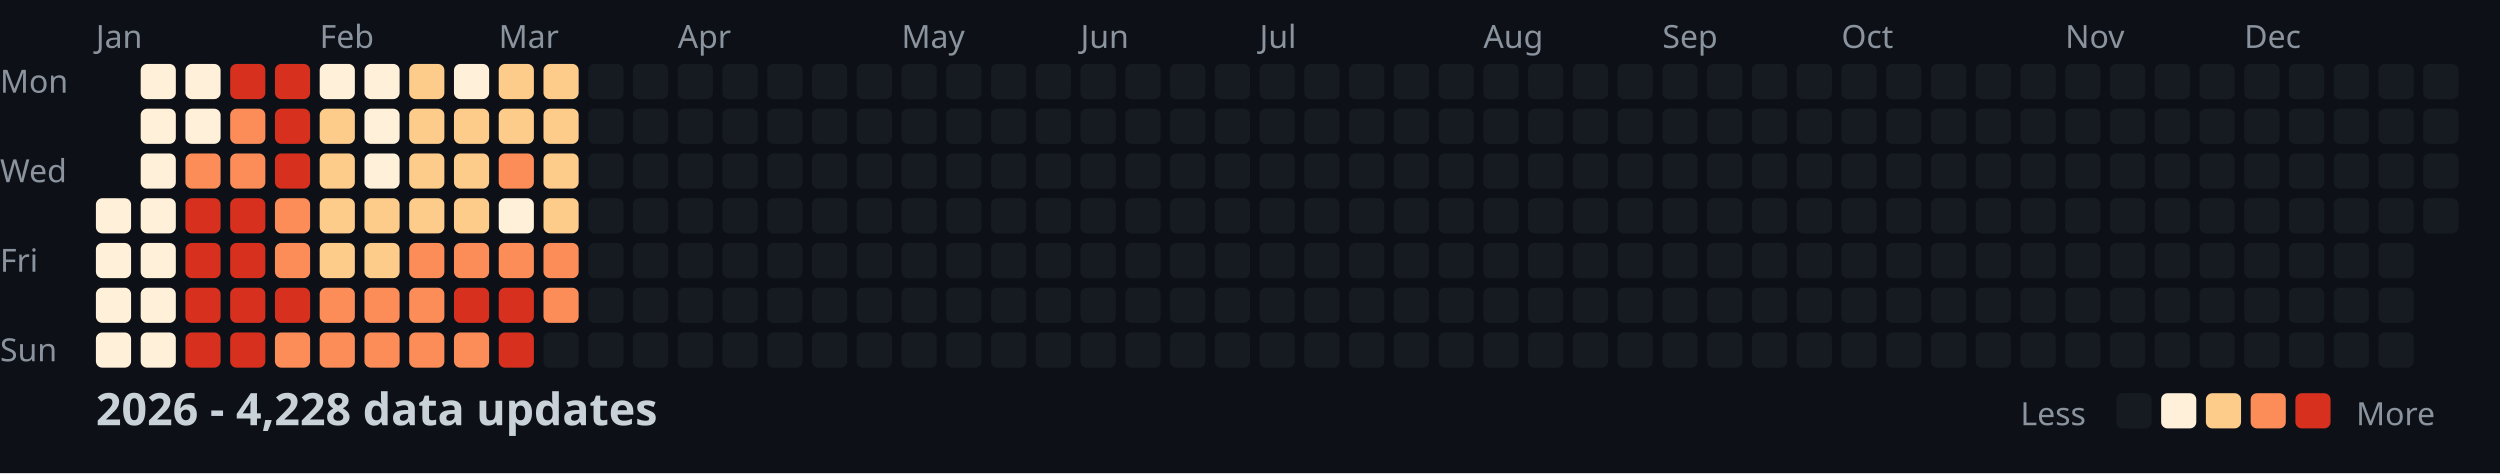
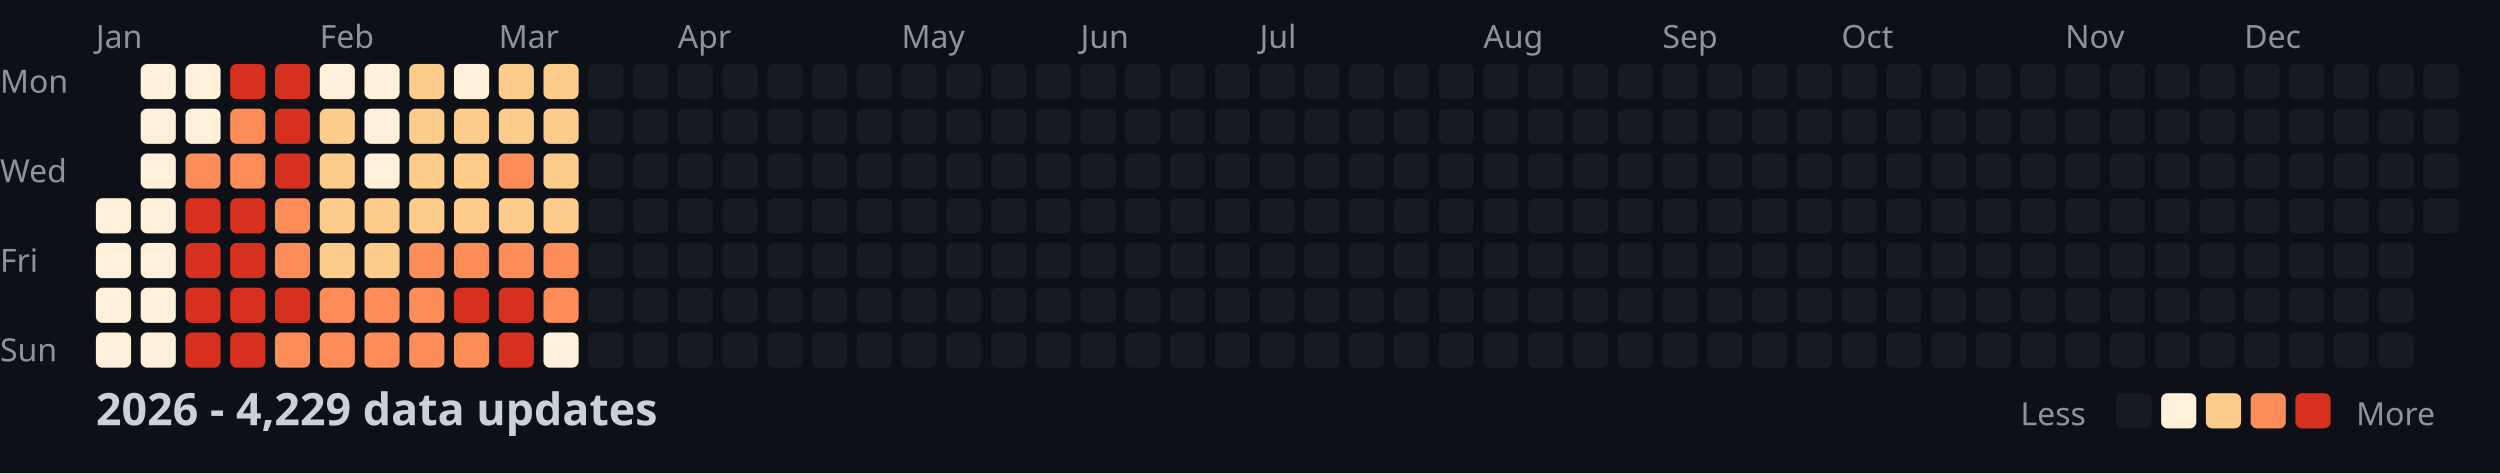
<svg xmlns="http://www.w3.org/2000/svg" width="782" height="148">
  <style>
    .month { font: 10px sans-serif; fill: #8b949e; }
    .day { font: 10px sans-serif; fill: #8b949e; }
    .title { font: bold 14px sans-serif; fill: #c9d1d9; }
    .legend { font: 10px sans-serif; fill: #8b949e; }
  </style>
  <rect width="100%" height="100%" fill="#0d1117" />
  <text x="0" y="29" class="day">Mon</text>
  <text x="0" y="57" class="day">Wed</text>
  <text x="0" y="85" class="day">Fri</text>
  <text x="0" y="113" class="day">Sun</text>
  <text x="30" y="15" class="month">Jan</text>
  <text x="100" y="15" class="month">Feb</text>
  <text x="156" y="15" class="month">Mar</text>
  <text x="212" y="15" class="month">Apr</text>
  <text x="282" y="15" class="month">May</text>
  <text x="338" y="15" class="month">Jun</text>
  <text x="394" y="15" class="month">Jul</text>
  <text x="464" y="15" class="month">Aug</text>
  <text x="520" y="15" class="month">Sep</text>
  <text x="576" y="15" class="month">Oct</text>
  <text x="646" y="15" class="month">Nov</text>
  <text x="702" y="15" class="month">Dec</text>
  <rect x="30" y="62" width="11" height="11" fill="#fef0d9" rx="2" />
  <rect x="30" y="76" width="11" height="11" fill="#fef0d9" rx="2" />
  <rect x="30" y="90" width="11" height="11" fill="#fef0d9" rx="2" />
  <rect x="30" y="104" width="11" height="11" fill="#fef0d9" rx="2" />
  <rect x="44" y="20" width="11" height="11" fill="#fef0d9" rx="2" />
  <rect x="44" y="34" width="11" height="11" fill="#fef0d9" rx="2" />
  <rect x="44" y="48" width="11" height="11" fill="#fef0d9" rx="2" />
  <rect x="44" y="62" width="11" height="11" fill="#fef0d9" rx="2" />
  <rect x="44" y="76" width="11" height="11" fill="#fef0d9" rx="2" />
  <rect x="44" y="90" width="11" height="11" fill="#fef0d9" rx="2" />
  <rect x="44" y="104" width="11" height="11" fill="#fef0d9" rx="2" />
  <rect x="58" y="20" width="11" height="11" fill="#fef0d9" rx="2" />
  <rect x="58" y="34" width="11" height="11" fill="#fef0d9" rx="2" />
  <rect x="58" y="48" width="11" height="11" fill="#fc8d59" rx="2" />
  <rect x="58" y="62" width="11" height="11" fill="#d7301f" rx="2" />
  <rect x="58" y="76" width="11" height="11" fill="#d7301f" rx="2" />
  <rect x="58" y="90" width="11" height="11" fill="#d7301f" rx="2" />
  <rect x="58" y="104" width="11" height="11" fill="#d7301f" rx="2" />
  <rect x="72" y="20" width="11" height="11" fill="#d7301f" rx="2" />
  <rect x="72" y="34" width="11" height="11" fill="#fc8d59" rx="2" />
  <rect x="72" y="48" width="11" height="11" fill="#fc8d59" rx="2" />
  <rect x="72" y="62" width="11" height="11" fill="#d7301f" rx="2" />
  <rect x="72" y="76" width="11" height="11" fill="#d7301f" rx="2" />
  <rect x="72" y="90" width="11" height="11" fill="#d7301f" rx="2" />
  <rect x="72" y="104" width="11" height="11" fill="#d7301f" rx="2" />
  <rect x="86" y="20" width="11" height="11" fill="#d7301f" rx="2" />
  <rect x="86" y="34" width="11" height="11" fill="#d7301f" rx="2" />
  <rect x="86" y="48" width="11" height="11" fill="#d7301f" rx="2" />
  <rect x="86" y="62" width="11" height="11" fill="#fc8d59" rx="2" />
  <rect x="86" y="76" width="11" height="11" fill="#fc8d59" rx="2" />
  <rect x="86" y="90" width="11" height="11" fill="#d7301f" rx="2" />
  <rect x="86" y="104" width="11" height="11" fill="#fc8d59" rx="2" />
  <rect x="100" y="20" width="11" height="11" fill="#fef0d9" rx="2" />
  <rect x="100" y="34" width="11" height="11" fill="#fdcc8a" rx="2" />
  <rect x="100" y="48" width="11" height="11" fill="#fdcc8a" rx="2" />
  <rect x="100" y="62" width="11" height="11" fill="#fdcc8a" rx="2" />
  <rect x="100" y="76" width="11" height="11" fill="#fdcc8a" rx="2" />
  <rect x="100" y="90" width="11" height="11" fill="#fc8d59" rx="2" />
  <rect x="100" y="104" width="11" height="11" fill="#fc8d59" rx="2" />
  <rect x="114" y="20" width="11" height="11" fill="#fef0d9" rx="2" />
  <rect x="114" y="34" width="11" height="11" fill="#fef0d9" rx="2" />
  <rect x="114" y="48" width="11" height="11" fill="#fef0d9" rx="2" />
  <rect x="114" y="62" width="11" height="11" fill="#fdcc8a" rx="2" />
  <rect x="114" y="76" width="11" height="11" fill="#fdcc8a" rx="2" />
  <rect x="114" y="90" width="11" height="11" fill="#fc8d59" rx="2" />
  <rect x="114" y="104" width="11" height="11" fill="#fc8d59" rx="2" />
  <rect x="128" y="20" width="11" height="11" fill="#fdcc8a" rx="2" />
  <rect x="128" y="34" width="11" height="11" fill="#fdcc8a" rx="2" />
  <rect x="128" y="48" width="11" height="11" fill="#fdcc8a" rx="2" />
  <rect x="128" y="62" width="11" height="11" fill="#fdcc8a" rx="2" />
  <rect x="128" y="76" width="11" height="11" fill="#fc8d59" rx="2" />
  <rect x="128" y="90" width="11" height="11" fill="#fc8d59" rx="2" />
  <rect x="128" y="104" width="11" height="11" fill="#fc8d59" rx="2" />
  <rect x="142" y="20" width="11" height="11" fill="#fef0d9" rx="2" />
  <rect x="142" y="34" width="11" height="11" fill="#fdcc8a" rx="2" />
  <rect x="142" y="48" width="11" height="11" fill="#fdcc8a" rx="2" />
  <rect x="142" y="62" width="11" height="11" fill="#fdcc8a" rx="2" />
  <rect x="142" y="76" width="11" height="11" fill="#fc8d59" rx="2" />
  <rect x="142" y="90" width="11" height="11" fill="#d7301f" rx="2" />
  <rect x="142" y="104" width="11" height="11" fill="#fc8d59" rx="2" />
  <rect x="156" y="20" width="11" height="11" fill="#fdcc8a" rx="2" />
  <rect x="156" y="34" width="11" height="11" fill="#fdcc8a" rx="2" />
  <rect x="156" y="48" width="11" height="11" fill="#fc8d59" rx="2" />
-   <rect x="156" y="62" width="11" height="11" fill="#fef0d9" rx="2" />
+   <rect x="156" y="62" width="11" height="11" fill="#fdcc8a" rx="2" />
  <rect x="156" y="76" width="11" height="11" fill="#fc8d59" rx="2" />
  <rect x="156" y="90" width="11" height="11" fill="#d7301f" rx="2" />
  <rect x="156" y="104" width="11" height="11" fill="#d7301f" rx="2" />
  <rect x="170" y="20" width="11" height="11" fill="#fdcc8a" rx="2" />
  <rect x="170" y="34" width="11" height="11" fill="#fdcc8a" rx="2" />
  <rect x="170" y="48" width="11" height="11" fill="#fdcc8a" rx="2" />
  <rect x="170" y="62" width="11" height="11" fill="#fdcc8a" rx="2" />
  <rect x="170" y="76" width="11" height="11" fill="#fc8d59" rx="2" />
  <rect x="170" y="90" width="11" height="11" fill="#fc8d59" rx="2" />
-   <rect x="170" y="104" width="11" height="11" fill="#161b22" rx="2" />
+   <rect x="170" y="104" width="11" height="11" fill="#fef0d9" rx="2" />
  <rect x="184" y="20" width="11" height="11" fill="#161b22" rx="2" />
  <rect x="184" y="34" width="11" height="11" fill="#161b22" rx="2" />
  <rect x="184" y="48" width="11" height="11" fill="#161b22" rx="2" />
  <rect x="184" y="62" width="11" height="11" fill="#161b22" rx="2" />
  <rect x="184" y="76" width="11" height="11" fill="#161b22" rx="2" />
  <rect x="184" y="90" width="11" height="11" fill="#161b22" rx="2" />
  <rect x="184" y="104" width="11" height="11" fill="#161b22" rx="2" />
  <rect x="198" y="20" width="11" height="11" fill="#161b22" rx="2" />
  <rect x="198" y="34" width="11" height="11" fill="#161b22" rx="2" />
  <rect x="198" y="48" width="11" height="11" fill="#161b22" rx="2" />
  <rect x="198" y="62" width="11" height="11" fill="#161b22" rx="2" />
  <rect x="198" y="76" width="11" height="11" fill="#161b22" rx="2" />
  <rect x="198" y="90" width="11" height="11" fill="#161b22" rx="2" />
  <rect x="198" y="104" width="11" height="11" fill="#161b22" rx="2" />
  <rect x="212" y="20" width="11" height="11" fill="#161b22" rx="2" />
  <rect x="212" y="34" width="11" height="11" fill="#161b22" rx="2" />
  <rect x="212" y="48" width="11" height="11" fill="#161b22" rx="2" />
  <rect x="212" y="62" width="11" height="11" fill="#161b22" rx="2" />
  <rect x="212" y="76" width="11" height="11" fill="#161b22" rx="2" />
  <rect x="212" y="90" width="11" height="11" fill="#161b22" rx="2" />
  <rect x="212" y="104" width="11" height="11" fill="#161b22" rx="2" />
  <rect x="226" y="20" width="11" height="11" fill="#161b22" rx="2" />
  <rect x="226" y="34" width="11" height="11" fill="#161b22" rx="2" />
  <rect x="226" y="48" width="11" height="11" fill="#161b22" rx="2" />
  <rect x="226" y="62" width="11" height="11" fill="#161b22" rx="2" />
  <rect x="226" y="76" width="11" height="11" fill="#161b22" rx="2" />
  <rect x="226" y="90" width="11" height="11" fill="#161b22" rx="2" />
  <rect x="226" y="104" width="11" height="11" fill="#161b22" rx="2" />
  <rect x="240" y="20" width="11" height="11" fill="#161b22" rx="2" />
  <rect x="240" y="34" width="11" height="11" fill="#161b22" rx="2" />
  <rect x="240" y="48" width="11" height="11" fill="#161b22" rx="2" />
  <rect x="240" y="62" width="11" height="11" fill="#161b22" rx="2" />
  <rect x="240" y="76" width="11" height="11" fill="#161b22" rx="2" />
  <rect x="240" y="90" width="11" height="11" fill="#161b22" rx="2" />
  <rect x="240" y="104" width="11" height="11" fill="#161b22" rx="2" />
  <rect x="254" y="20" width="11" height="11" fill="#161b22" rx="2" />
  <rect x="254" y="34" width="11" height="11" fill="#161b22" rx="2" />
  <rect x="254" y="48" width="11" height="11" fill="#161b22" rx="2" />
  <rect x="254" y="62" width="11" height="11" fill="#161b22" rx="2" />
  <rect x="254" y="76" width="11" height="11" fill="#161b22" rx="2" />
  <rect x="254" y="90" width="11" height="11" fill="#161b22" rx="2" />
  <rect x="254" y="104" width="11" height="11" fill="#161b22" rx="2" />
  <rect x="268" y="20" width="11" height="11" fill="#161b22" rx="2" />
  <rect x="268" y="34" width="11" height="11" fill="#161b22" rx="2" />
  <rect x="268" y="48" width="11" height="11" fill="#161b22" rx="2" />
  <rect x="268" y="62" width="11" height="11" fill="#161b22" rx="2" />
  <rect x="268" y="76" width="11" height="11" fill="#161b22" rx="2" />
  <rect x="268" y="90" width="11" height="11" fill="#161b22" rx="2" />
  <rect x="268" y="104" width="11" height="11" fill="#161b22" rx="2" />
  <rect x="282" y="20" width="11" height="11" fill="#161b22" rx="2" />
  <rect x="282" y="34" width="11" height="11" fill="#161b22" rx="2" />
  <rect x="282" y="48" width="11" height="11" fill="#161b22" rx="2" />
  <rect x="282" y="62" width="11" height="11" fill="#161b22" rx="2" />
  <rect x="282" y="76" width="11" height="11" fill="#161b22" rx="2" />
  <rect x="282" y="90" width="11" height="11" fill="#161b22" rx="2" />
  <rect x="282" y="104" width="11" height="11" fill="#161b22" rx="2" />
  <rect x="296" y="20" width="11" height="11" fill="#161b22" rx="2" />
  <rect x="296" y="34" width="11" height="11" fill="#161b22" rx="2" />
  <rect x="296" y="48" width="11" height="11" fill="#161b22" rx="2" />
  <rect x="296" y="62" width="11" height="11" fill="#161b22" rx="2" />
  <rect x="296" y="76" width="11" height="11" fill="#161b22" rx="2" />
  <rect x="296" y="90" width="11" height="11" fill="#161b22" rx="2" />
  <rect x="296" y="104" width="11" height="11" fill="#161b22" rx="2" />
  <rect x="310" y="20" width="11" height="11" fill="#161b22" rx="2" />
  <rect x="310" y="34" width="11" height="11" fill="#161b22" rx="2" />
  <rect x="310" y="48" width="11" height="11" fill="#161b22" rx="2" />
  <rect x="310" y="62" width="11" height="11" fill="#161b22" rx="2" />
  <rect x="310" y="76" width="11" height="11" fill="#161b22" rx="2" />
  <rect x="310" y="90" width="11" height="11" fill="#161b22" rx="2" />
  <rect x="310" y="104" width="11" height="11" fill="#161b22" rx="2" />
  <rect x="324" y="20" width="11" height="11" fill="#161b22" rx="2" />
  <rect x="324" y="34" width="11" height="11" fill="#161b22" rx="2" />
  <rect x="324" y="48" width="11" height="11" fill="#161b22" rx="2" />
  <rect x="324" y="62" width="11" height="11" fill="#161b22" rx="2" />
  <rect x="324" y="76" width="11" height="11" fill="#161b22" rx="2" />
  <rect x="324" y="90" width="11" height="11" fill="#161b22" rx="2" />
  <rect x="324" y="104" width="11" height="11" fill="#161b22" rx="2" />
  <rect x="338" y="20" width="11" height="11" fill="#161b22" rx="2" />
  <rect x="338" y="34" width="11" height="11" fill="#161b22" rx="2" />
  <rect x="338" y="48" width="11" height="11" fill="#161b22" rx="2" />
  <rect x="338" y="62" width="11" height="11" fill="#161b22" rx="2" />
  <rect x="338" y="76" width="11" height="11" fill="#161b22" rx="2" />
  <rect x="338" y="90" width="11" height="11" fill="#161b22" rx="2" />
  <rect x="338" y="104" width="11" height="11" fill="#161b22" rx="2" />
  <rect x="352" y="20" width="11" height="11" fill="#161b22" rx="2" />
  <rect x="352" y="34" width="11" height="11" fill="#161b22" rx="2" />
  <rect x="352" y="48" width="11" height="11" fill="#161b22" rx="2" />
  <rect x="352" y="62" width="11" height="11" fill="#161b22" rx="2" />
  <rect x="352" y="76" width="11" height="11" fill="#161b22" rx="2" />
  <rect x="352" y="90" width="11" height="11" fill="#161b22" rx="2" />
  <rect x="352" y="104" width="11" height="11" fill="#161b22" rx="2" />
  <rect x="366" y="20" width="11" height="11" fill="#161b22" rx="2" />
  <rect x="366" y="34" width="11" height="11" fill="#161b22" rx="2" />
  <rect x="366" y="48" width="11" height="11" fill="#161b22" rx="2" />
  <rect x="366" y="62" width="11" height="11" fill="#161b22" rx="2" />
  <rect x="366" y="76" width="11" height="11" fill="#161b22" rx="2" />
  <rect x="366" y="90" width="11" height="11" fill="#161b22" rx="2" />
  <rect x="366" y="104" width="11" height="11" fill="#161b22" rx="2" />
  <rect x="380" y="20" width="11" height="11" fill="#161b22" rx="2" />
  <rect x="380" y="34" width="11" height="11" fill="#161b22" rx="2" />
  <rect x="380" y="48" width="11" height="11" fill="#161b22" rx="2" />
  <rect x="380" y="62" width="11" height="11" fill="#161b22" rx="2" />
  <rect x="380" y="76" width="11" height="11" fill="#161b22" rx="2" />
  <rect x="380" y="90" width="11" height="11" fill="#161b22" rx="2" />
  <rect x="380" y="104" width="11" height="11" fill="#161b22" rx="2" />
  <rect x="394" y="20" width="11" height="11" fill="#161b22" rx="2" />
  <rect x="394" y="34" width="11" height="11" fill="#161b22" rx="2" />
  <rect x="394" y="48" width="11" height="11" fill="#161b22" rx="2" />
  <rect x="394" y="62" width="11" height="11" fill="#161b22" rx="2" />
  <rect x="394" y="76" width="11" height="11" fill="#161b22" rx="2" />
  <rect x="394" y="90" width="11" height="11" fill="#161b22" rx="2" />
  <rect x="394" y="104" width="11" height="11" fill="#161b22" rx="2" />
  <rect x="408" y="20" width="11" height="11" fill="#161b22" rx="2" />
  <rect x="408" y="34" width="11" height="11" fill="#161b22" rx="2" />
  <rect x="408" y="48" width="11" height="11" fill="#161b22" rx="2" />
  <rect x="408" y="62" width="11" height="11" fill="#161b22" rx="2" />
  <rect x="408" y="76" width="11" height="11" fill="#161b22" rx="2" />
  <rect x="408" y="90" width="11" height="11" fill="#161b22" rx="2" />
  <rect x="408" y="104" width="11" height="11" fill="#161b22" rx="2" />
  <rect x="422" y="20" width="11" height="11" fill="#161b22" rx="2" />
  <rect x="422" y="34" width="11" height="11" fill="#161b22" rx="2" />
  <rect x="422" y="48" width="11" height="11" fill="#161b22" rx="2" />
  <rect x="422" y="62" width="11" height="11" fill="#161b22" rx="2" />
  <rect x="422" y="76" width="11" height="11" fill="#161b22" rx="2" />
  <rect x="422" y="90" width="11" height="11" fill="#161b22" rx="2" />
  <rect x="422" y="104" width="11" height="11" fill="#161b22" rx="2" />
  <rect x="436" y="20" width="11" height="11" fill="#161b22" rx="2" />
  <rect x="436" y="34" width="11" height="11" fill="#161b22" rx="2" />
  <rect x="436" y="48" width="11" height="11" fill="#161b22" rx="2" />
  <rect x="436" y="62" width="11" height="11" fill="#161b22" rx="2" />
  <rect x="436" y="76" width="11" height="11" fill="#161b22" rx="2" />
  <rect x="436" y="90" width="11" height="11" fill="#161b22" rx="2" />
  <rect x="436" y="104" width="11" height="11" fill="#161b22" rx="2" />
  <rect x="450" y="20" width="11" height="11" fill="#161b22" rx="2" />
  <rect x="450" y="34" width="11" height="11" fill="#161b22" rx="2" />
  <rect x="450" y="48" width="11" height="11" fill="#161b22" rx="2" />
  <rect x="450" y="62" width="11" height="11" fill="#161b22" rx="2" />
  <rect x="450" y="76" width="11" height="11" fill="#161b22" rx="2" />
  <rect x="450" y="90" width="11" height="11" fill="#161b22" rx="2" />
  <rect x="450" y="104" width="11" height="11" fill="#161b22" rx="2" />
  <rect x="464" y="20" width="11" height="11" fill="#161b22" rx="2" />
  <rect x="464" y="34" width="11" height="11" fill="#161b22" rx="2" />
  <rect x="464" y="48" width="11" height="11" fill="#161b22" rx="2" />
  <rect x="464" y="62" width="11" height="11" fill="#161b22" rx="2" />
  <rect x="464" y="76" width="11" height="11" fill="#161b22" rx="2" />
  <rect x="464" y="90" width="11" height="11" fill="#161b22" rx="2" />
  <rect x="464" y="104" width="11" height="11" fill="#161b22" rx="2" />
  <rect x="478" y="20" width="11" height="11" fill="#161b22" rx="2" />
  <rect x="478" y="34" width="11" height="11" fill="#161b22" rx="2" />
  <rect x="478" y="48" width="11" height="11" fill="#161b22" rx="2" />
  <rect x="478" y="62" width="11" height="11" fill="#161b22" rx="2" />
  <rect x="478" y="76" width="11" height="11" fill="#161b22" rx="2" />
  <rect x="478" y="90" width="11" height="11" fill="#161b22" rx="2" />
  <rect x="478" y="104" width="11" height="11" fill="#161b22" rx="2" />
  <rect x="492" y="20" width="11" height="11" fill="#161b22" rx="2" />
  <rect x="492" y="34" width="11" height="11" fill="#161b22" rx="2" />
  <rect x="492" y="48" width="11" height="11" fill="#161b22" rx="2" />
  <rect x="492" y="62" width="11" height="11" fill="#161b22" rx="2" />
  <rect x="492" y="76" width="11" height="11" fill="#161b22" rx="2" />
  <rect x="492" y="90" width="11" height="11" fill="#161b22" rx="2" />
  <rect x="492" y="104" width="11" height="11" fill="#161b22" rx="2" />
  <rect x="506" y="20" width="11" height="11" fill="#161b22" rx="2" />
  <rect x="506" y="34" width="11" height="11" fill="#161b22" rx="2" />
  <rect x="506" y="48" width="11" height="11" fill="#161b22" rx="2" />
  <rect x="506" y="62" width="11" height="11" fill="#161b22" rx="2" />
  <rect x="506" y="76" width="11" height="11" fill="#161b22" rx="2" />
  <rect x="506" y="90" width="11" height="11" fill="#161b22" rx="2" />
  <rect x="506" y="104" width="11" height="11" fill="#161b22" rx="2" />
  <rect x="520" y="20" width="11" height="11" fill="#161b22" rx="2" />
  <rect x="520" y="34" width="11" height="11" fill="#161b22" rx="2" />
  <rect x="520" y="48" width="11" height="11" fill="#161b22" rx="2" />
  <rect x="520" y="62" width="11" height="11" fill="#161b22" rx="2" />
  <rect x="520" y="76" width="11" height="11" fill="#161b22" rx="2" />
  <rect x="520" y="90" width="11" height="11" fill="#161b22" rx="2" />
  <rect x="520" y="104" width="11" height="11" fill="#161b22" rx="2" />
  <rect x="534" y="20" width="11" height="11" fill="#161b22" rx="2" />
  <rect x="534" y="34" width="11" height="11" fill="#161b22" rx="2" />
  <rect x="534" y="48" width="11" height="11" fill="#161b22" rx="2" />
  <rect x="534" y="62" width="11" height="11" fill="#161b22" rx="2" />
  <rect x="534" y="76" width="11" height="11" fill="#161b22" rx="2" />
  <rect x="534" y="90" width="11" height="11" fill="#161b22" rx="2" />
  <rect x="534" y="104" width="11" height="11" fill="#161b22" rx="2" />
  <rect x="548" y="20" width="11" height="11" fill="#161b22" rx="2" />
  <rect x="548" y="34" width="11" height="11" fill="#161b22" rx="2" />
  <rect x="548" y="48" width="11" height="11" fill="#161b22" rx="2" />
  <rect x="548" y="62" width="11" height="11" fill="#161b22" rx="2" />
  <rect x="548" y="76" width="11" height="11" fill="#161b22" rx="2" />
  <rect x="548" y="90" width="11" height="11" fill="#161b22" rx="2" />
  <rect x="548" y="104" width="11" height="11" fill="#161b22" rx="2" />
  <rect x="562" y="20" width="11" height="11" fill="#161b22" rx="2" />
  <rect x="562" y="34" width="11" height="11" fill="#161b22" rx="2" />
  <rect x="562" y="48" width="11" height="11" fill="#161b22" rx="2" />
  <rect x="562" y="62" width="11" height="11" fill="#161b22" rx="2" />
  <rect x="562" y="76" width="11" height="11" fill="#161b22" rx="2" />
  <rect x="562" y="90" width="11" height="11" fill="#161b22" rx="2" />
  <rect x="562" y="104" width="11" height="11" fill="#161b22" rx="2" />
  <rect x="576" y="20" width="11" height="11" fill="#161b22" rx="2" />
  <rect x="576" y="34" width="11" height="11" fill="#161b22" rx="2" />
  <rect x="576" y="48" width="11" height="11" fill="#161b22" rx="2" />
  <rect x="576" y="62" width="11" height="11" fill="#161b22" rx="2" />
  <rect x="576" y="76" width="11" height="11" fill="#161b22" rx="2" />
  <rect x="576" y="90" width="11" height="11" fill="#161b22" rx="2" />
  <rect x="576" y="104" width="11" height="11" fill="#161b22" rx="2" />
  <rect x="590" y="20" width="11" height="11" fill="#161b22" rx="2" />
  <rect x="590" y="34" width="11" height="11" fill="#161b22" rx="2" />
  <rect x="590" y="48" width="11" height="11" fill="#161b22" rx="2" />
  <rect x="590" y="62" width="11" height="11" fill="#161b22" rx="2" />
  <rect x="590" y="76" width="11" height="11" fill="#161b22" rx="2" />
  <rect x="590" y="90" width="11" height="11" fill="#161b22" rx="2" />
  <rect x="590" y="104" width="11" height="11" fill="#161b22" rx="2" />
  <rect x="604" y="20" width="11" height="11" fill="#161b22" rx="2" />
  <rect x="604" y="34" width="11" height="11" fill="#161b22" rx="2" />
  <rect x="604" y="48" width="11" height="11" fill="#161b22" rx="2" />
  <rect x="604" y="62" width="11" height="11" fill="#161b22" rx="2" />
  <rect x="604" y="76" width="11" height="11" fill="#161b22" rx="2" />
  <rect x="604" y="90" width="11" height="11" fill="#161b22" rx="2" />
  <rect x="604" y="104" width="11" height="11" fill="#161b22" rx="2" />
  <rect x="618" y="20" width="11" height="11" fill="#161b22" rx="2" />
  <rect x="618" y="34" width="11" height="11" fill="#161b22" rx="2" />
  <rect x="618" y="48" width="11" height="11" fill="#161b22" rx="2" />
  <rect x="618" y="62" width="11" height="11" fill="#161b22" rx="2" />
  <rect x="618" y="76" width="11" height="11" fill="#161b22" rx="2" />
  <rect x="618" y="90" width="11" height="11" fill="#161b22" rx="2" />
  <rect x="618" y="104" width="11" height="11" fill="#161b22" rx="2" />
  <rect x="632" y="20" width="11" height="11" fill="#161b22" rx="2" />
  <rect x="632" y="34" width="11" height="11" fill="#161b22" rx="2" />
  <rect x="632" y="48" width="11" height="11" fill="#161b22" rx="2" />
  <rect x="632" y="62" width="11" height="11" fill="#161b22" rx="2" />
  <rect x="632" y="76" width="11" height="11" fill="#161b22" rx="2" />
  <rect x="632" y="90" width="11" height="11" fill="#161b22" rx="2" />
  <rect x="632" y="104" width="11" height="11" fill="#161b22" rx="2" />
  <rect x="646" y="20" width="11" height="11" fill="#161b22" rx="2" />
  <rect x="646" y="34" width="11" height="11" fill="#161b22" rx="2" />
  <rect x="646" y="48" width="11" height="11" fill="#161b22" rx="2" />
  <rect x="646" y="62" width="11" height="11" fill="#161b22" rx="2" />
  <rect x="646" y="76" width="11" height="11" fill="#161b22" rx="2" />
  <rect x="646" y="90" width="11" height="11" fill="#161b22" rx="2" />
  <rect x="646" y="104" width="11" height="11" fill="#161b22" rx="2" />
  <rect x="660" y="20" width="11" height="11" fill="#161b22" rx="2" />
  <rect x="660" y="34" width="11" height="11" fill="#161b22" rx="2" />
  <rect x="660" y="48" width="11" height="11" fill="#161b22" rx="2" />
  <rect x="660" y="62" width="11" height="11" fill="#161b22" rx="2" />
  <rect x="660" y="76" width="11" height="11" fill="#161b22" rx="2" />
  <rect x="660" y="90" width="11" height="11" fill="#161b22" rx="2" />
  <rect x="660" y="104" width="11" height="11" fill="#161b22" rx="2" />
  <rect x="674" y="20" width="11" height="11" fill="#161b22" rx="2" />
  <rect x="674" y="34" width="11" height="11" fill="#161b22" rx="2" />
  <rect x="674" y="48" width="11" height="11" fill="#161b22" rx="2" />
  <rect x="674" y="62" width="11" height="11" fill="#161b22" rx="2" />
  <rect x="674" y="76" width="11" height="11" fill="#161b22" rx="2" />
  <rect x="674" y="90" width="11" height="11" fill="#161b22" rx="2" />
  <rect x="674" y="104" width="11" height="11" fill="#161b22" rx="2" />
  <rect x="688" y="20" width="11" height="11" fill="#161b22" rx="2" />
  <rect x="688" y="34" width="11" height="11" fill="#161b22" rx="2" />
  <rect x="688" y="48" width="11" height="11" fill="#161b22" rx="2" />
  <rect x="688" y="62" width="11" height="11" fill="#161b22" rx="2" />
  <rect x="688" y="76" width="11" height="11" fill="#161b22" rx="2" />
  <rect x="688" y="90" width="11" height="11" fill="#161b22" rx="2" />
  <rect x="688" y="104" width="11" height="11" fill="#161b22" rx="2" />
  <rect x="702" y="20" width="11" height="11" fill="#161b22" rx="2" />
  <rect x="702" y="34" width="11" height="11" fill="#161b22" rx="2" />
  <rect x="702" y="48" width="11" height="11" fill="#161b22" rx="2" />
  <rect x="702" y="62" width="11" height="11" fill="#161b22" rx="2" />
  <rect x="702" y="76" width="11" height="11" fill="#161b22" rx="2" />
  <rect x="702" y="90" width="11" height="11" fill="#161b22" rx="2" />
  <rect x="702" y="104" width="11" height="11" fill="#161b22" rx="2" />
  <rect x="716" y="20" width="11" height="11" fill="#161b22" rx="2" />
  <rect x="716" y="34" width="11" height="11" fill="#161b22" rx="2" />
  <rect x="716" y="48" width="11" height="11" fill="#161b22" rx="2" />
  <rect x="716" y="62" width="11" height="11" fill="#161b22" rx="2" />
  <rect x="716" y="76" width="11" height="11" fill="#161b22" rx="2" />
  <rect x="716" y="90" width="11" height="11" fill="#161b22" rx="2" />
  <rect x="716" y="104" width="11" height="11" fill="#161b22" rx="2" />
  <rect x="730" y="20" width="11" height="11" fill="#161b22" rx="2" />
  <rect x="730" y="34" width="11" height="11" fill="#161b22" rx="2" />
  <rect x="730" y="48" width="11" height="11" fill="#161b22" rx="2" />
  <rect x="730" y="62" width="11" height="11" fill="#161b22" rx="2" />
  <rect x="730" y="76" width="11" height="11" fill="#161b22" rx="2" />
  <rect x="730" y="90" width="11" height="11" fill="#161b22" rx="2" />
  <rect x="730" y="104" width="11" height="11" fill="#161b22" rx="2" />
  <rect x="744" y="20" width="11" height="11" fill="#161b22" rx="2" />
  <rect x="744" y="34" width="11" height="11" fill="#161b22" rx="2" />
  <rect x="744" y="48" width="11" height="11" fill="#161b22" rx="2" />
  <rect x="744" y="62" width="11" height="11" fill="#161b22" rx="2" />
  <rect x="744" y="76" width="11" height="11" fill="#161b22" rx="2" />
  <rect x="744" y="90" width="11" height="11" fill="#161b22" rx="2" />
  <rect x="744" y="104" width="11" height="11" fill="#161b22" rx="2" />
  <rect x="758" y="20" width="11" height="11" fill="#161b22" rx="2" />
  <rect x="758" y="34" width="11" height="11" fill="#161b22" rx="2" />
  <rect x="758" y="48" width="11" height="11" fill="#161b22" rx="2" />
  <rect x="758" y="62" width="11" height="11" fill="#161b22" rx="2" />
-   <text x="30" y="133" class="title">2026 - 4,228 data updates</text>
+   <text x="30" y="133" class="title">2026 - 4,229 data updates</text>
  <text x="632" y="133" class="legend">Less</text>
  <rect x="662" y="123" width="11" height="11" fill="#161b22" rx="2" />
  <rect x="676" y="123" width="11" height="11" fill="#fef0d9" rx="2" />
  <rect x="690" y="123" width="11" height="11" fill="#fdcc8a" rx="2" />
  <rect x="704" y="123" width="11" height="11" fill="#fc8d59" rx="2" />
  <rect x="718" y="123" width="11" height="11" fill="#d7301f" rx="2" />
  <text x="737" y="133" class="legend">More</text>
</svg>
